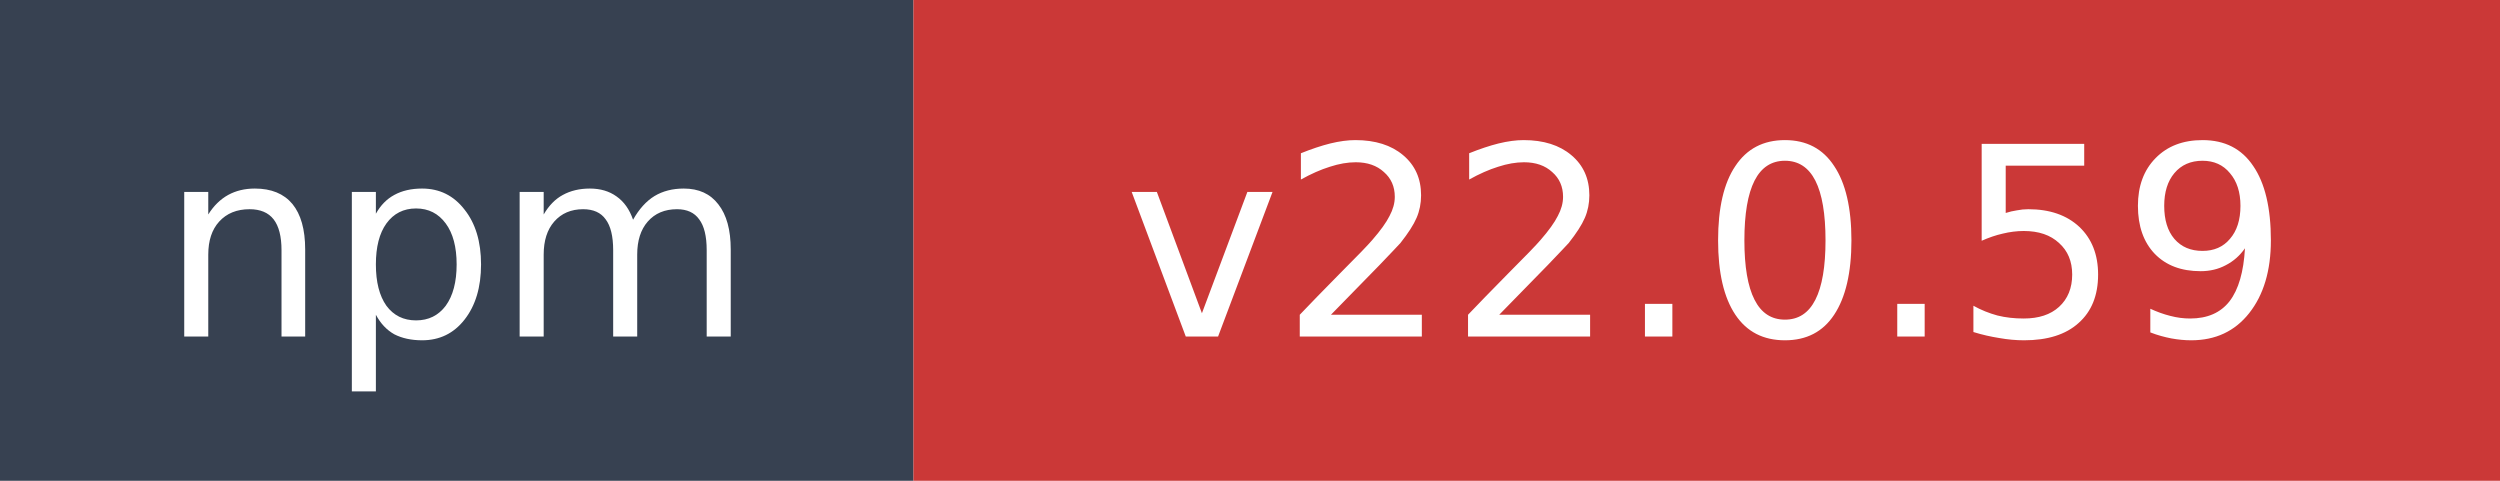
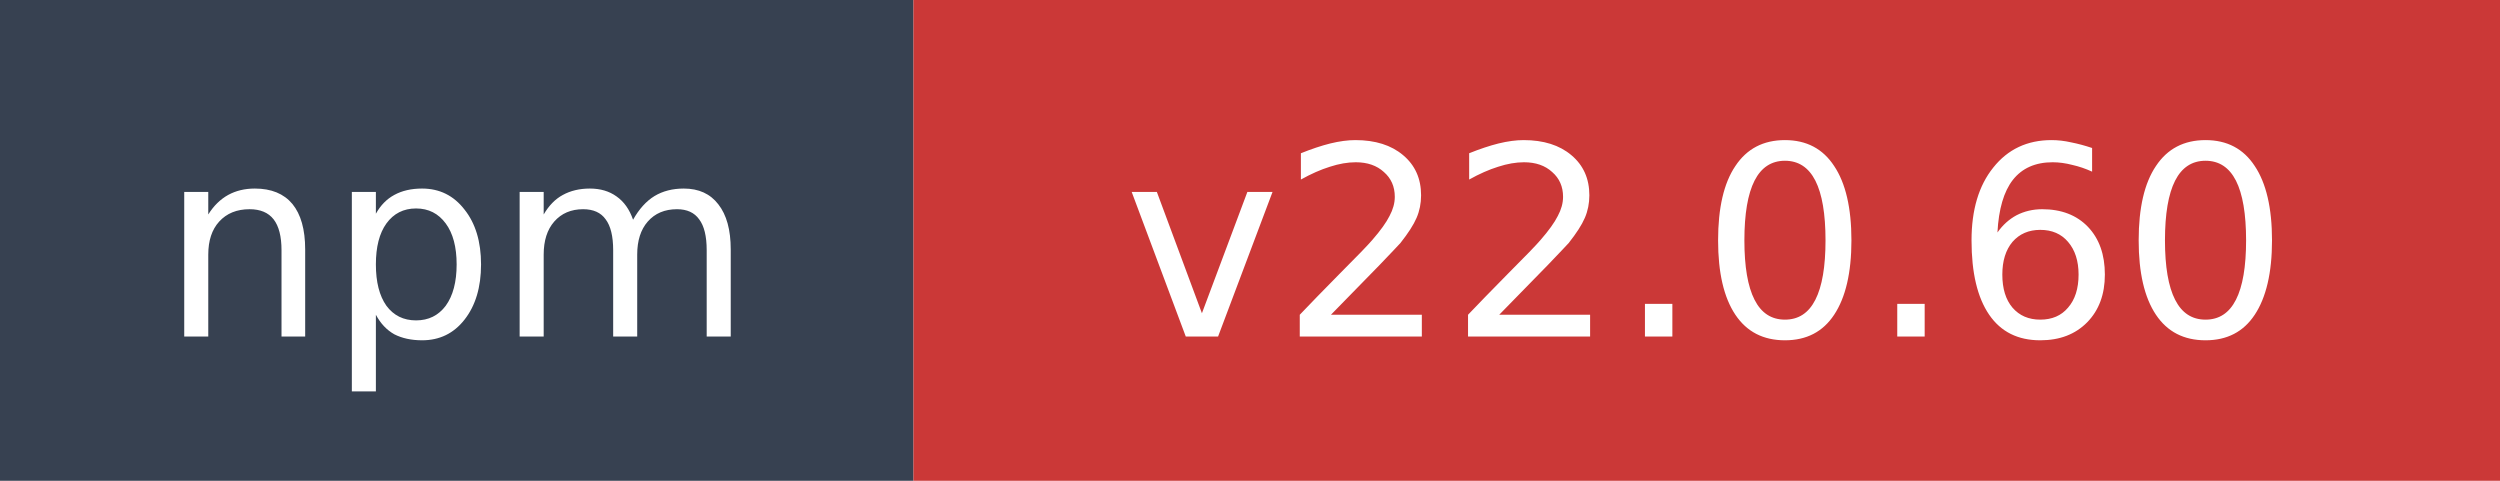
- <svg xmlns="http://www.w3.org/2000/svg" width="104" height="20" role="img" aria-label="npm: v22.0.59">
+ <svg xmlns="http://www.w3.org/2000/svg" width="104" height="20" role="img" aria-label="npm: v22.0.60">
  <rect width="38" height="20" fill="#374151" />
  <rect x="38" width="66" height="20" fill="#cb3837" />
  <text x="19" y="14" fill="#ffffff" font-family="Verdana,Geneva,DejaVu Sans,sans-serif" font-size="11" text-anchor="middle">npm</text>
-   <text x="71" y="14" fill="#ffffff" font-family="Verdana,Geneva,DejaVu Sans,sans-serif" font-size="11" text-anchor="middle">v22.0.59</text>
+   <text x="71" y="14" fill="#ffffff" font-family="Verdana,Geneva,DejaVu Sans,sans-serif" font-size="11" text-anchor="middle">v22.0.60</text>
</svg>
